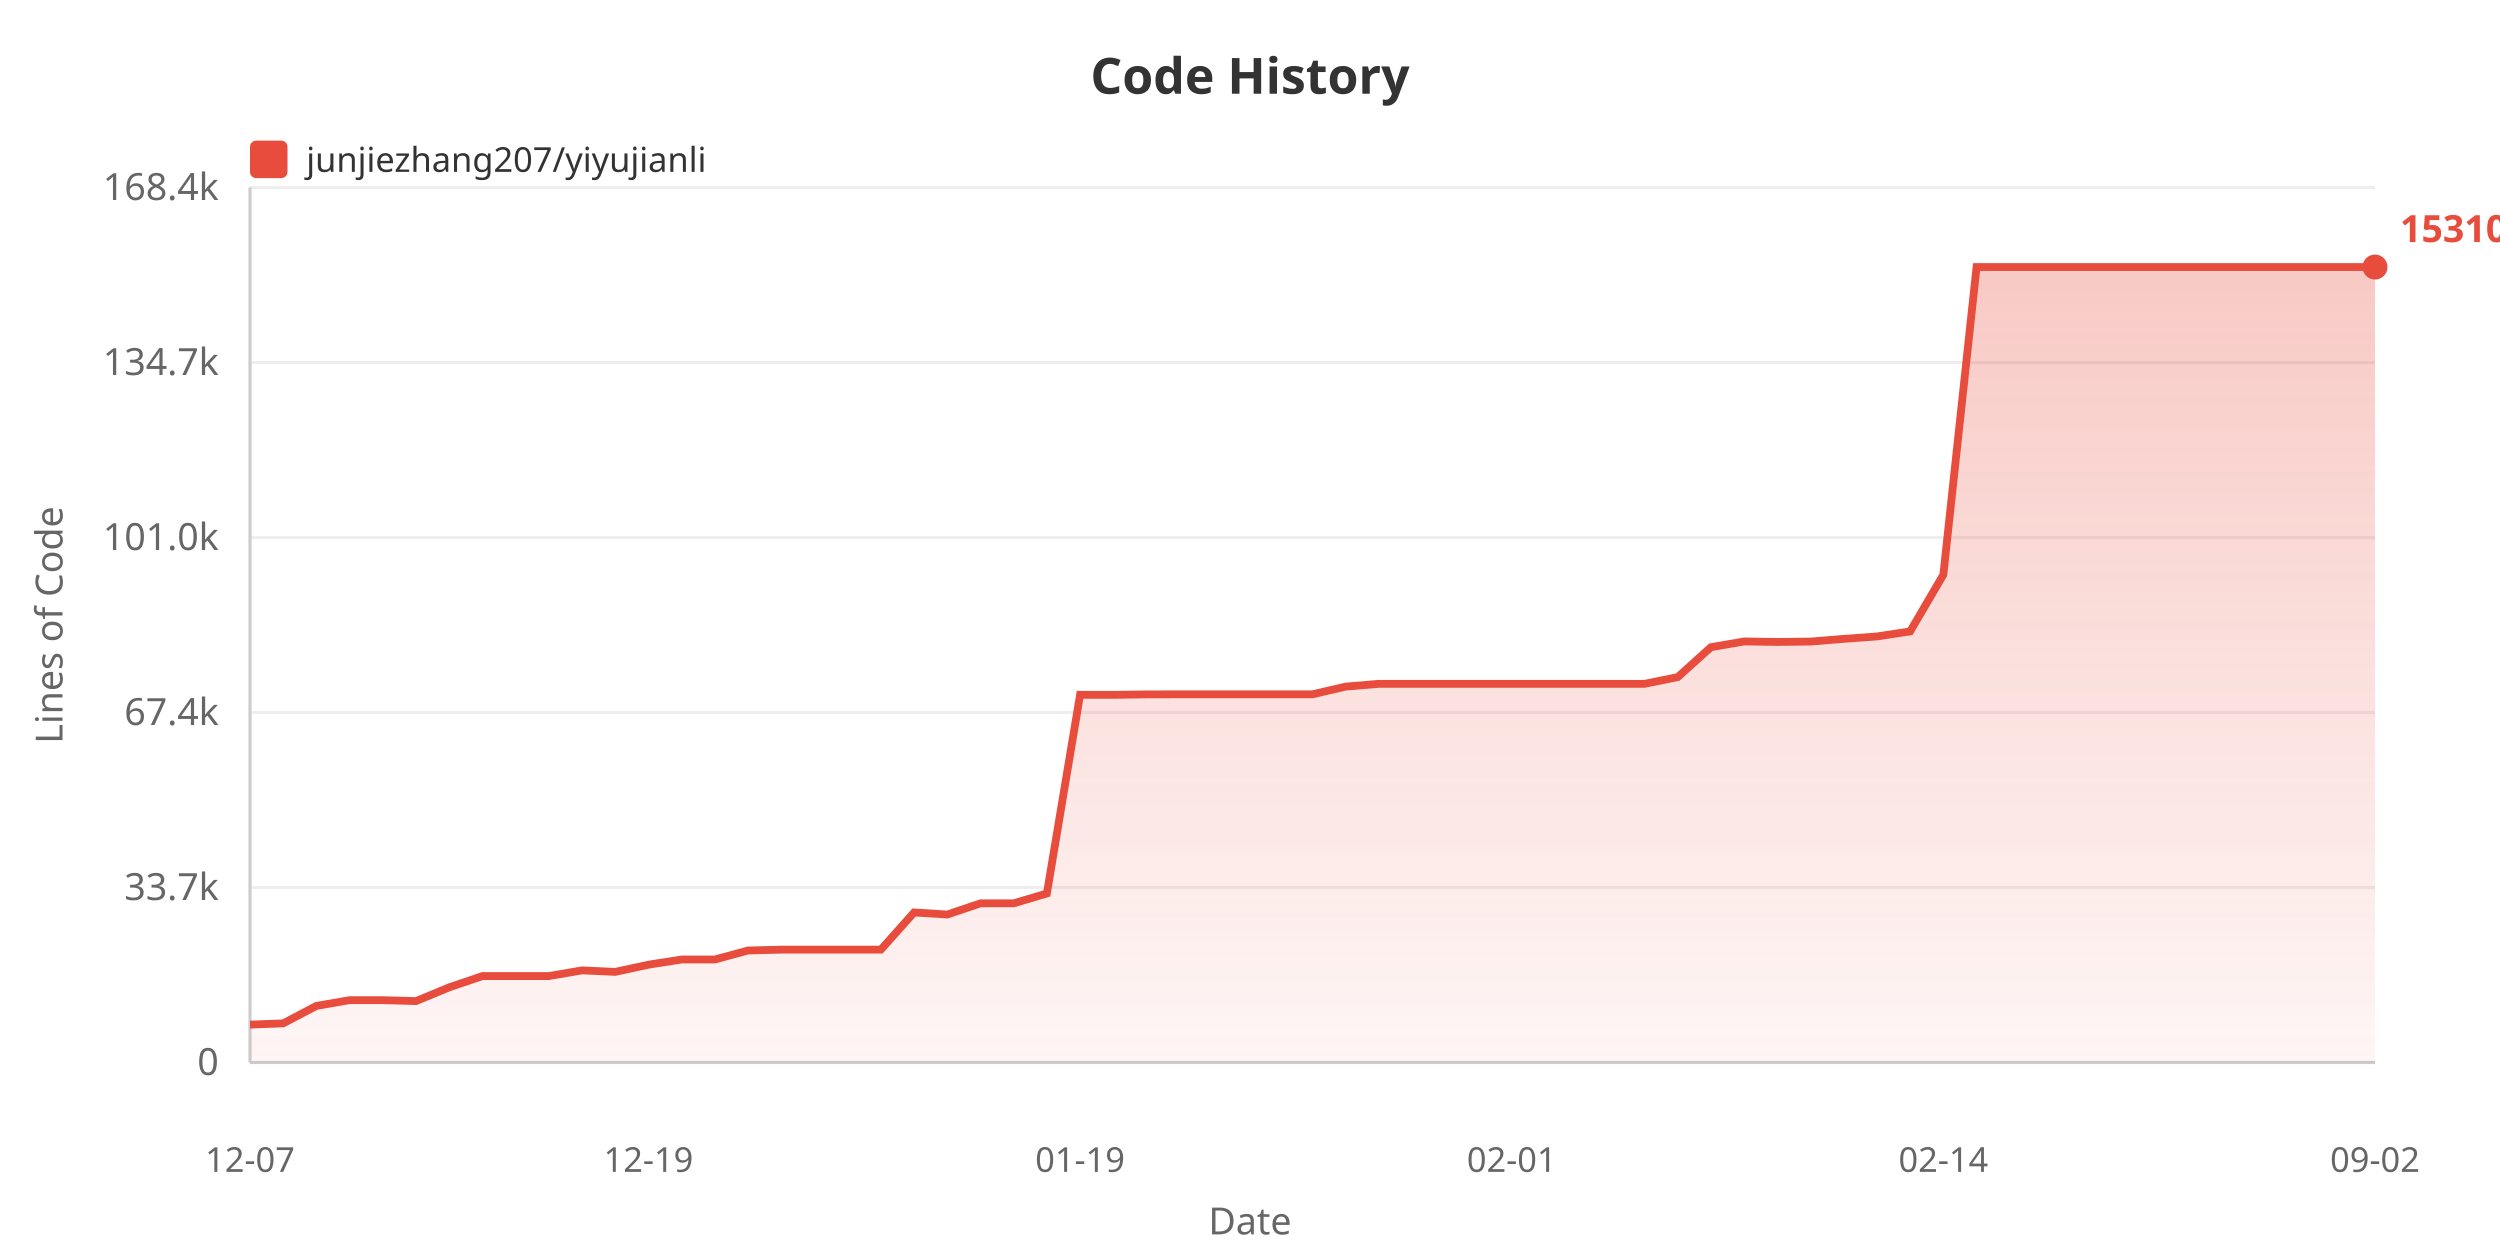
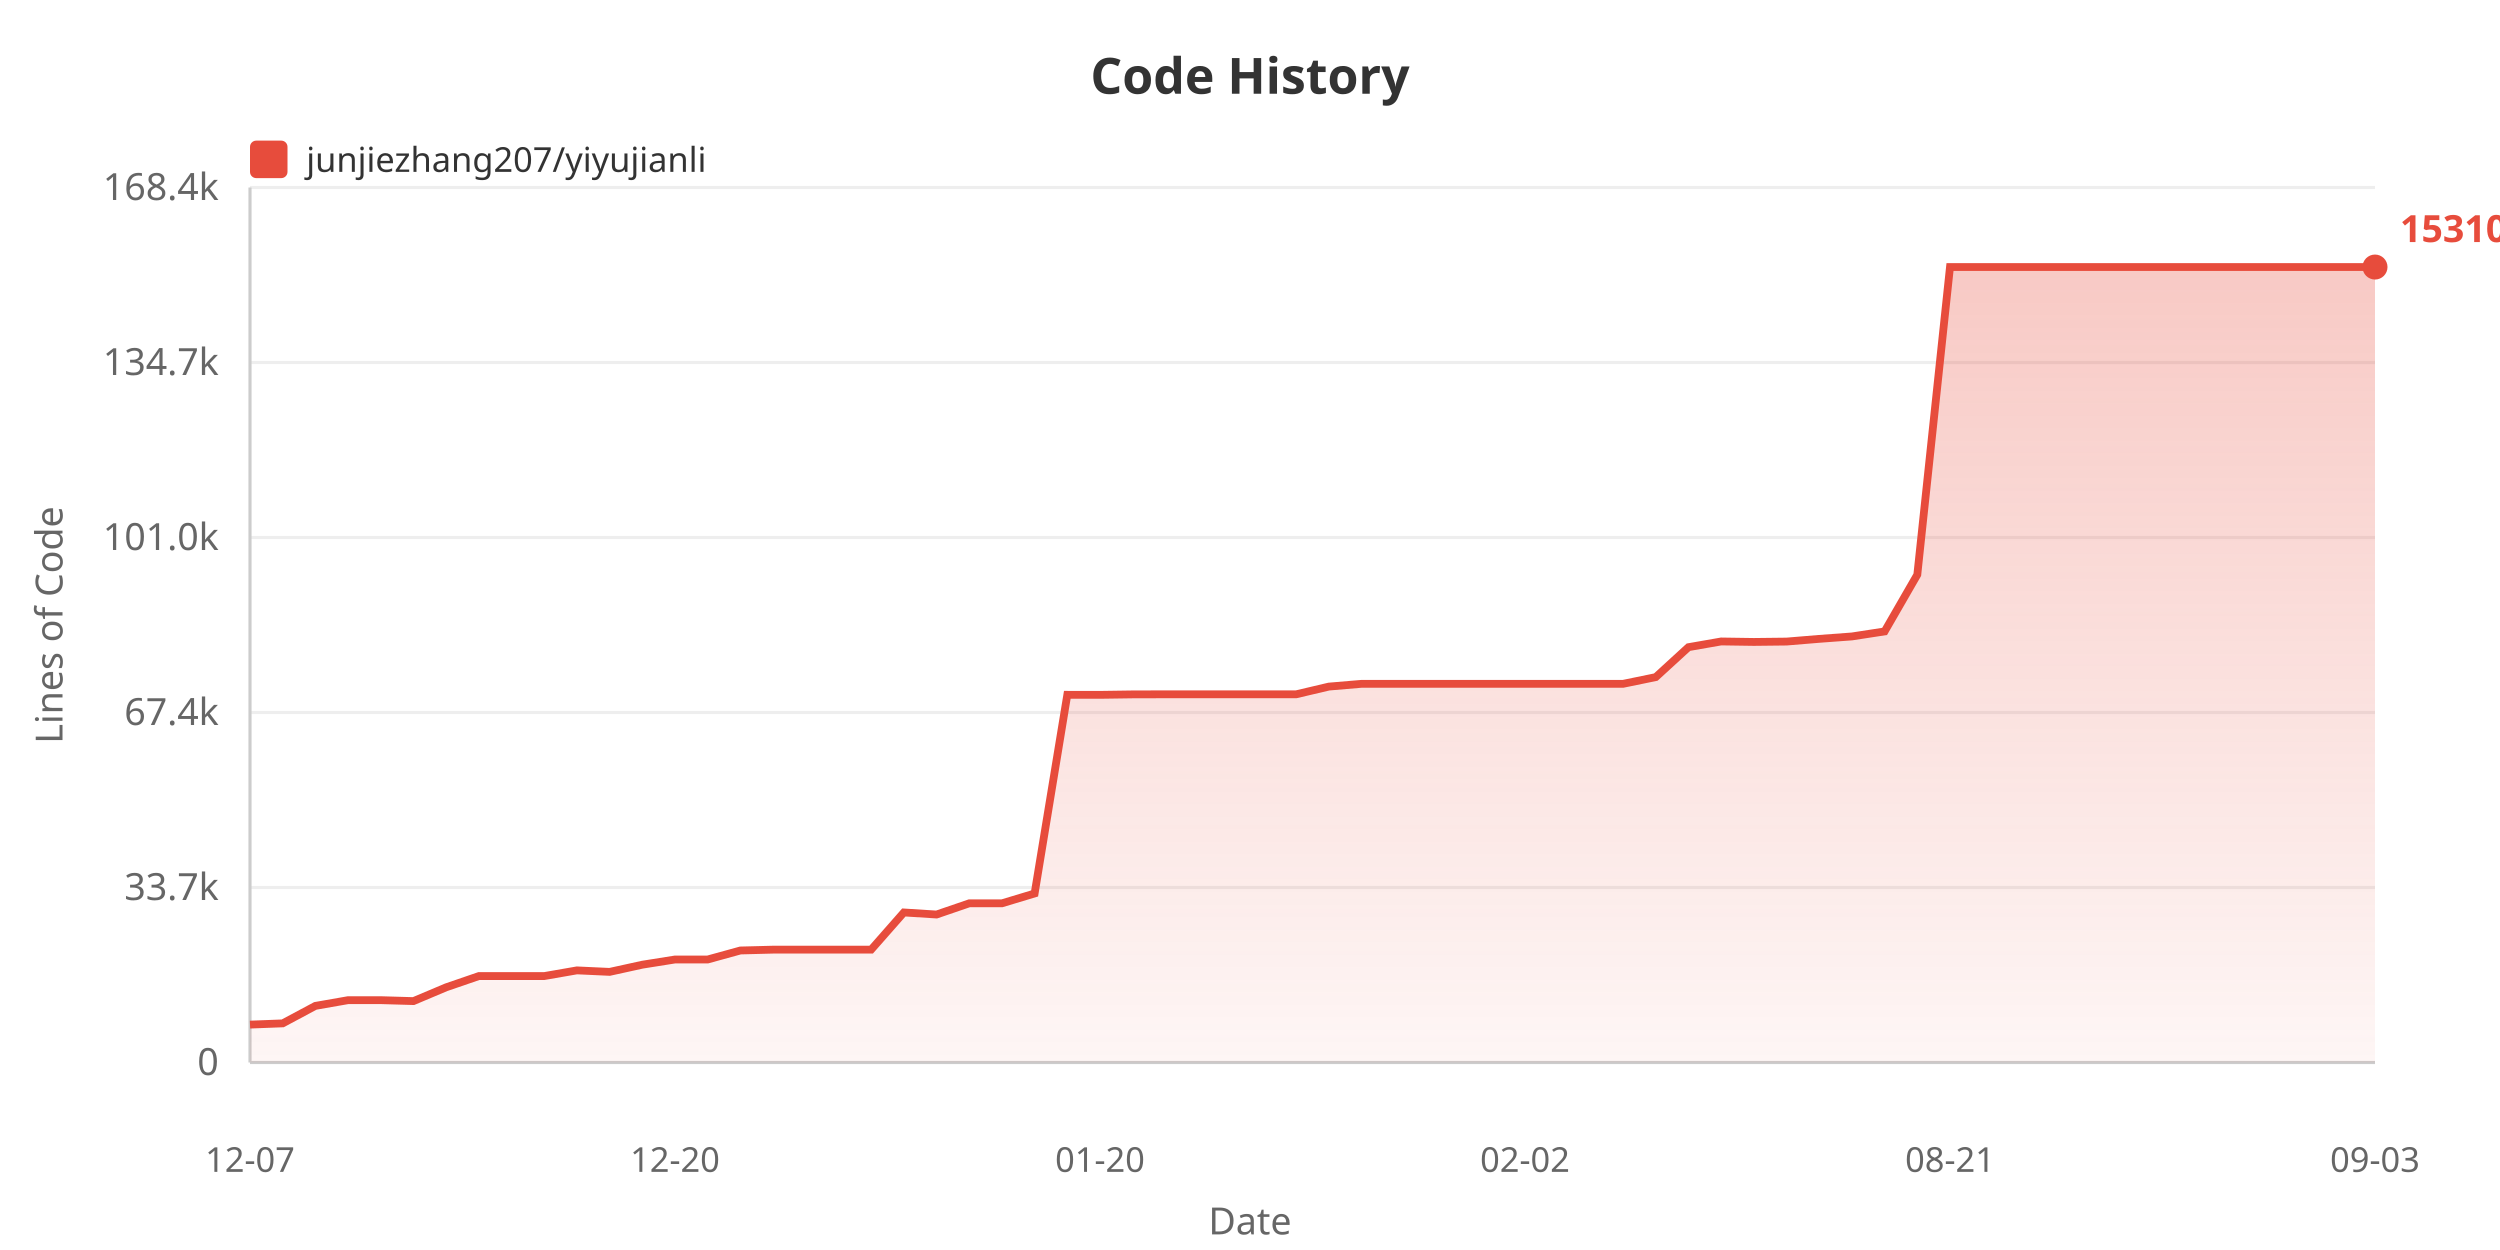
<svg xmlns="http://www.w3.org/2000/svg" width="800" height="400">
  <defs>
    <linearGradient id="areaGrad" x1="0%" y1="0%" x2="0%" y2="100%">
      <stop offset="0%" style="stop-color:#e74c3c;stop-opacity:0.3" />
      <stop offset="100%" style="stop-color:#e74c3c;stop-opacity:0.05" />
    </linearGradient>
  </defs>
  <rect width="100%" height="100%" fill="#ffffff" />
  <text x="400" y="30" fill="#333" font-size="16" font-weight="bold" text-anchor="middle" font-family="sans-serif">Code History</text>
  <rect x="80" y="45" width="12" height="12" fill="#e74c3c" rx="2" />
  <text x="98" y="55" fill="#333" font-size="11" font-family="sans-serif">junjiezhang207/yiyujianli</text>
  <text x="20" y="200" fill="#666" font-size="12" text-anchor="middle" font-family="sans-serif" transform="rotate(-90, 20, 200)">Lines of Code</text>
  <text x="70" y="344.0" fill="#666" font-size="12" text-anchor="end" font-family="sans-serif">0</text>
  <line x1="80" y1="340.0" x2="760" y2="340.0" stroke="#eee" stroke-width="1" />
  <text x="70" y="288.0" fill="#666" font-size="12" text-anchor="end" font-family="sans-serif">33.7k</text>
  <line x1="80" y1="284.0" x2="760" y2="284.0" stroke="#eee" stroke-width="1" />
  <text x="70" y="232.0" fill="#666" font-size="12" text-anchor="end" font-family="sans-serif">67.4k</text>
  <line x1="80" y1="228.0" x2="760" y2="228.0" stroke="#eee" stroke-width="1" />
  <text x="70" y="176.0" fill="#666" font-size="12" text-anchor="end" font-family="sans-serif">101.0k</text>
  <line x1="80" y1="172.0" x2="760" y2="172.0" stroke="#eee" stroke-width="1" />
  <text x="70" y="120.0" fill="#666" font-size="12" text-anchor="end" font-family="sans-serif">134.7k</text>
  <line x1="80" y1="116.0" x2="760" y2="116.0" stroke="#eee" stroke-width="1" />
  <text x="70" y="64.0" fill="#666" font-size="12" text-anchor="end" font-family="sans-serif">168.4k</text>
  <line x1="80" y1="60.0" x2="760" y2="60.0" stroke="#eee" stroke-width="1" />
  <line x1="80" y1="60" x2="80" y2="340" stroke="#ccc" stroke-width="1" />
  <line x1="80" y1="340" x2="760" y2="340" stroke="#ccc" stroke-width="1" />
-   <polygon points="80,340 80.0,327.875 90.625,327.478 101.25,321.885 111.875,320.051 122.5,320.051 133.125,320.353 143.75,315.938 154.375,312.343 165.0,312.343 175.625,312.343 186.25,310.521 196.875,311.002 207.5,308.704 218.125,307.038 228.75,307.038 239.375,304.155 250.0,303.887 260.625,303.887 271.25,303.887 281.875,303.887 292.5,291.987 303.125,292.647 313.75,289.064 324.375,289.064 335.0,285.908 345.625,222.337 356.25,222.354 366.875,222.202 377.5,222.177 388.125,222.177 398.75,222.177 409.375,222.177 420.0,222.177 430.625,219.71 441.25,218.826 451.875,218.826 462.5,218.826 473.125,218.826 483.75,218.826 494.375,218.826 505.0,218.826 515.625,218.826 526.25,218.826 536.875,216.673 547.5,207.098 558.125,205.267 568.75,205.424 579.375,205.302 590.0,204.436 600.625,203.663 611.25,202.054 621.875,183.908 632.5,85.455 643.125,85.455 653.75,85.455 664.375,85.455 675.0,85.455 685.625,85.455 696.25,85.455 706.875,85.455 717.5,85.455 728.125,85.455 738.75,85.455 749.375,85.455 760.0,85.455 760.0,340" fill="url(#areaGrad)" />
-   <polyline points="80.0,327.875 90.625,327.478 101.25,321.885 111.875,320.051 122.5,320.051 133.125,320.353 143.75,315.938 154.375,312.343 165.0,312.343 175.625,312.343 186.25,310.521 196.875,311.002 207.5,308.704 218.125,307.038 228.75,307.038 239.375,304.155 250.0,303.887 260.625,303.887 271.25,303.887 281.875,303.887 292.5,291.987 303.125,292.647 313.75,289.064 324.375,289.064 335.0,285.908 345.625,222.337 356.25,222.354 366.875,222.202 377.5,222.177 388.125,222.177 398.75,222.177 409.375,222.177 420.0,222.177 430.625,219.71 441.25,218.826 451.875,218.826 462.5,218.826 473.125,218.826 483.75,218.826 494.375,218.826 505.0,218.826 515.625,218.826 526.25,218.826 536.875,216.673 547.5,207.098 558.125,205.267 568.75,205.424 579.375,205.302 590.0,204.436 600.625,203.663 611.25,202.054 621.875,183.908 632.5,85.455 643.125,85.455 653.75,85.455 664.375,85.455 675.0,85.455 685.625,85.455 696.25,85.455 706.875,85.455 717.5,85.455 728.125,85.455 738.75,85.455 749.375,85.455 760.0,85.455" fill="none" stroke="#e74c3c" stroke-width="2.5" />
+   <polygon points="80,340 80.0,327.875 90.462,327.478 100.923,321.885 111.385,320.051 121.846,320.051 132.308,320.353 142.769,315.938 153.231,312.343 163.692,312.343 174.154,312.343 184.615,310.521 195.077,311.002 205.538,308.704 216.0,307.038 226.462,307.038 236.923,304.155 247.385,303.887 257.846,303.887 268.308,303.887 278.769,303.887 289.231,291.987 299.692,292.647 310.154,289.064 320.615,289.064 331.077,285.908 341.538,222.337 352.0,222.354 362.462,222.202 372.923,222.177 383.385,222.177 393.846,222.177 404.308,222.177 414.769,222.177 425.231,219.71 435.692,218.826 446.154,218.826 456.615,218.826 467.077,218.826 477.538,218.826 488.0,218.826 498.462,218.826 508.923,218.826 519.385,218.826 529.846,216.673 540.308,207.098 550.769,205.267 561.231,205.424 571.692,205.302 582.154,204.436 592.615,203.663 603.077,202.054 613.538,183.908 624.0,85.455 634.462,85.455 644.923,85.455 655.385,85.455 665.846,85.455 676.308,85.455 686.769,85.455 697.231,85.455 707.692,85.455 718.154,85.455 728.615,85.455 739.077,85.455 749.538,85.455 760.0,85.455 760.0,340" fill="url(#areaGrad)" />
+   <polyline points="80.0,327.875 90.462,327.478 100.923,321.885 111.385,320.051 121.846,320.051 132.308,320.353 142.769,315.938 153.231,312.343 163.692,312.343 174.154,312.343 184.615,310.521 195.077,311.002 205.538,308.704 216.0,307.038 226.462,307.038 236.923,304.155 247.385,303.887 257.846,303.887 268.308,303.887 278.769,303.887 289.231,291.987 299.692,292.647 310.154,289.064 320.615,289.064 331.077,285.908 341.538,222.337 352.0,222.354 362.462,222.202 372.923,222.177 383.385,222.177 393.846,222.177 404.308,222.177 414.769,222.177 425.231,219.71 435.692,218.826 446.154,218.826 456.615,218.826 467.077,218.826 477.538,218.826 488.0,218.826 498.462,218.826 508.923,218.826 519.385,218.826 529.846,216.673 540.308,207.098 550.769,205.267 561.231,205.424 571.692,205.302 582.154,204.436 592.615,203.663 603.077,202.054 613.538,183.908 624.0,85.455 634.462,85.455 644.923,85.455 655.385,85.455 665.846,85.455 676.308,85.455 686.769,85.455 697.231,85.455 707.692,85.455 718.154,85.455 728.615,85.455 739.077,85.455 749.538,85.455 760.0,85.455" fill="none" stroke="#e74c3c" stroke-width="2.5" />
  <text x="80.0" y="375" fill="#666" font-size="11" text-anchor="middle" font-family="sans-serif">12-07</text>
-   <text x="207.5" y="375" fill="#666" font-size="11" text-anchor="middle" font-family="sans-serif">12-19</text>
-   <text x="345.625" y="375" fill="#666" font-size="11" text-anchor="middle" font-family="sans-serif">01-19</text>
-   <text x="483.75" y="375" fill="#666" font-size="11" text-anchor="middle" font-family="sans-serif">02-01</text>
-   <text x="621.875" y="375" fill="#666" font-size="11" text-anchor="middle" font-family="sans-serif">02-14</text>
-   <text x="760.0" y="375" fill="#666" font-size="11" text-anchor="middle" font-family="sans-serif">09-02</text>
+   <text x="216.0" y="375" fill="#666" font-size="11" text-anchor="middle" font-family="sans-serif">12-20</text>
+   <text x="352.0" y="375" fill="#666" font-size="11" text-anchor="middle" font-family="sans-serif">01-20</text>
+   <text x="488.0" y="375" fill="#666" font-size="11" text-anchor="middle" font-family="sans-serif">02-02</text>
+   <text x="624.0" y="375" fill="#666" font-size="11" text-anchor="middle" font-family="sans-serif">08-21</text>
+   <text x="760.0" y="375" fill="#666" font-size="11" text-anchor="middle" font-family="sans-serif">09-03</text>
  <text x="400" y="395" fill="#666" font-size="12" text-anchor="middle" font-family="sans-serif">Date</text>
  <circle cx="760.0" cy="85.455" r="4" fill="#e74c3c" />
  <text x="768.0" y="77.455" fill="#e74c3c" font-size="12" font-weight="bold" font-family="sans-serif">153104</text>
</svg>
